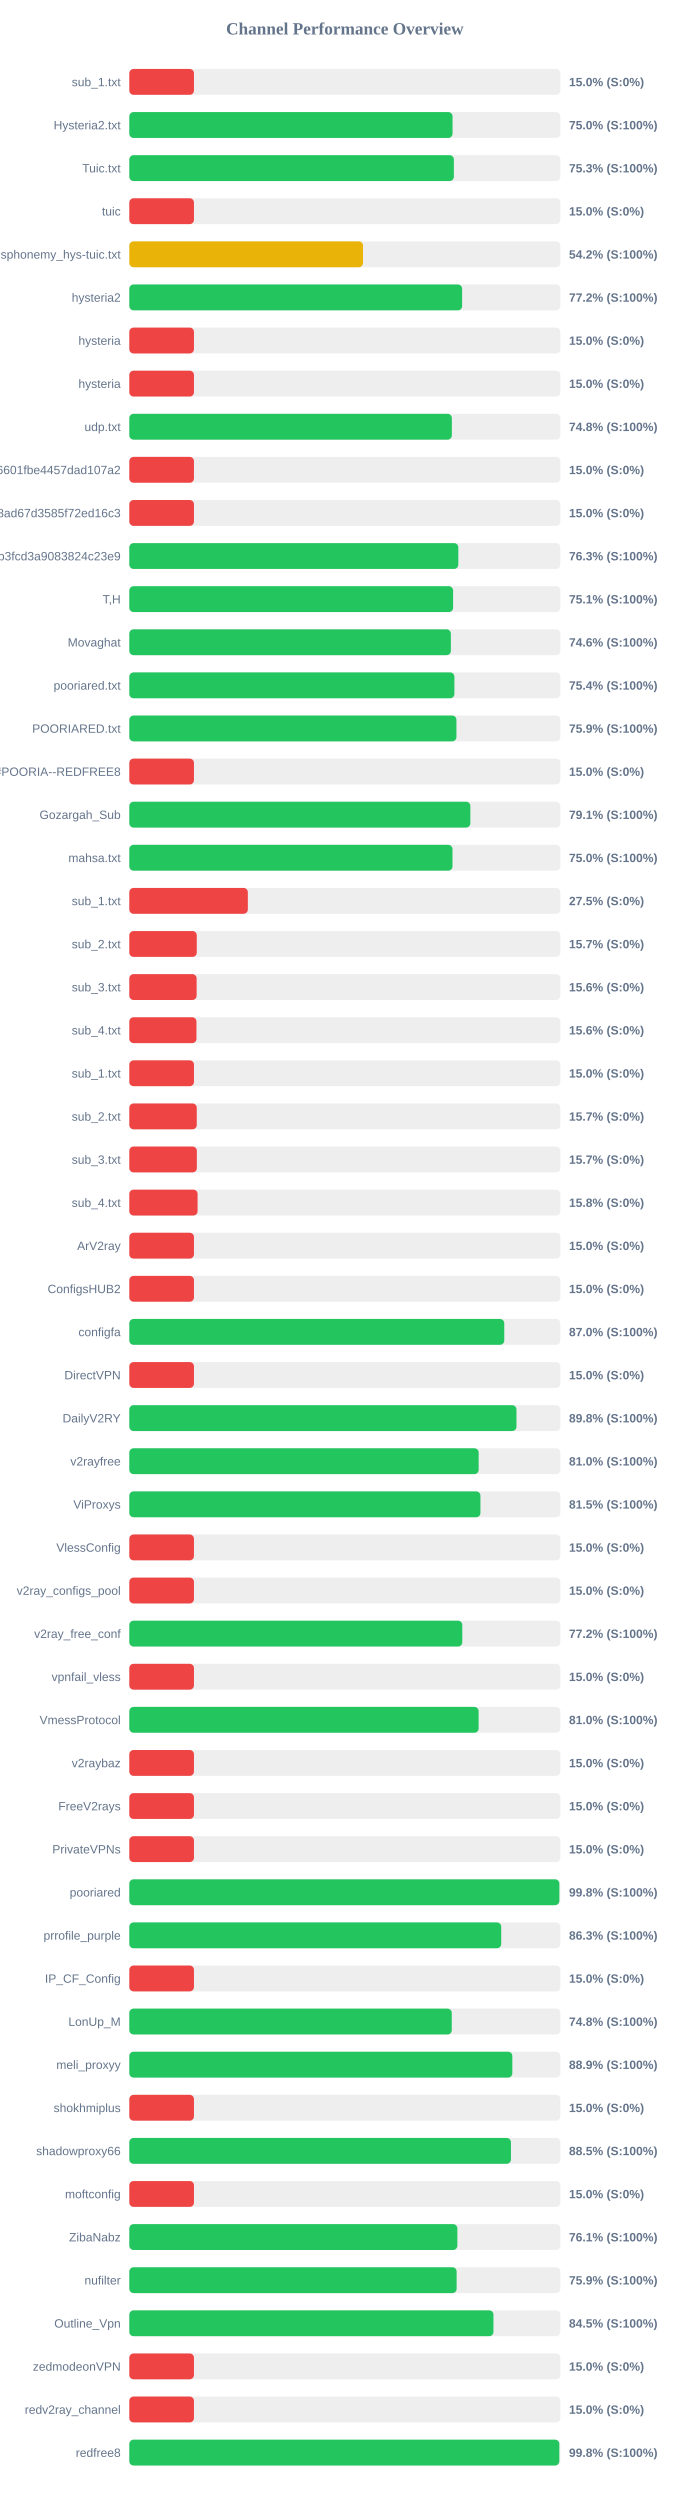
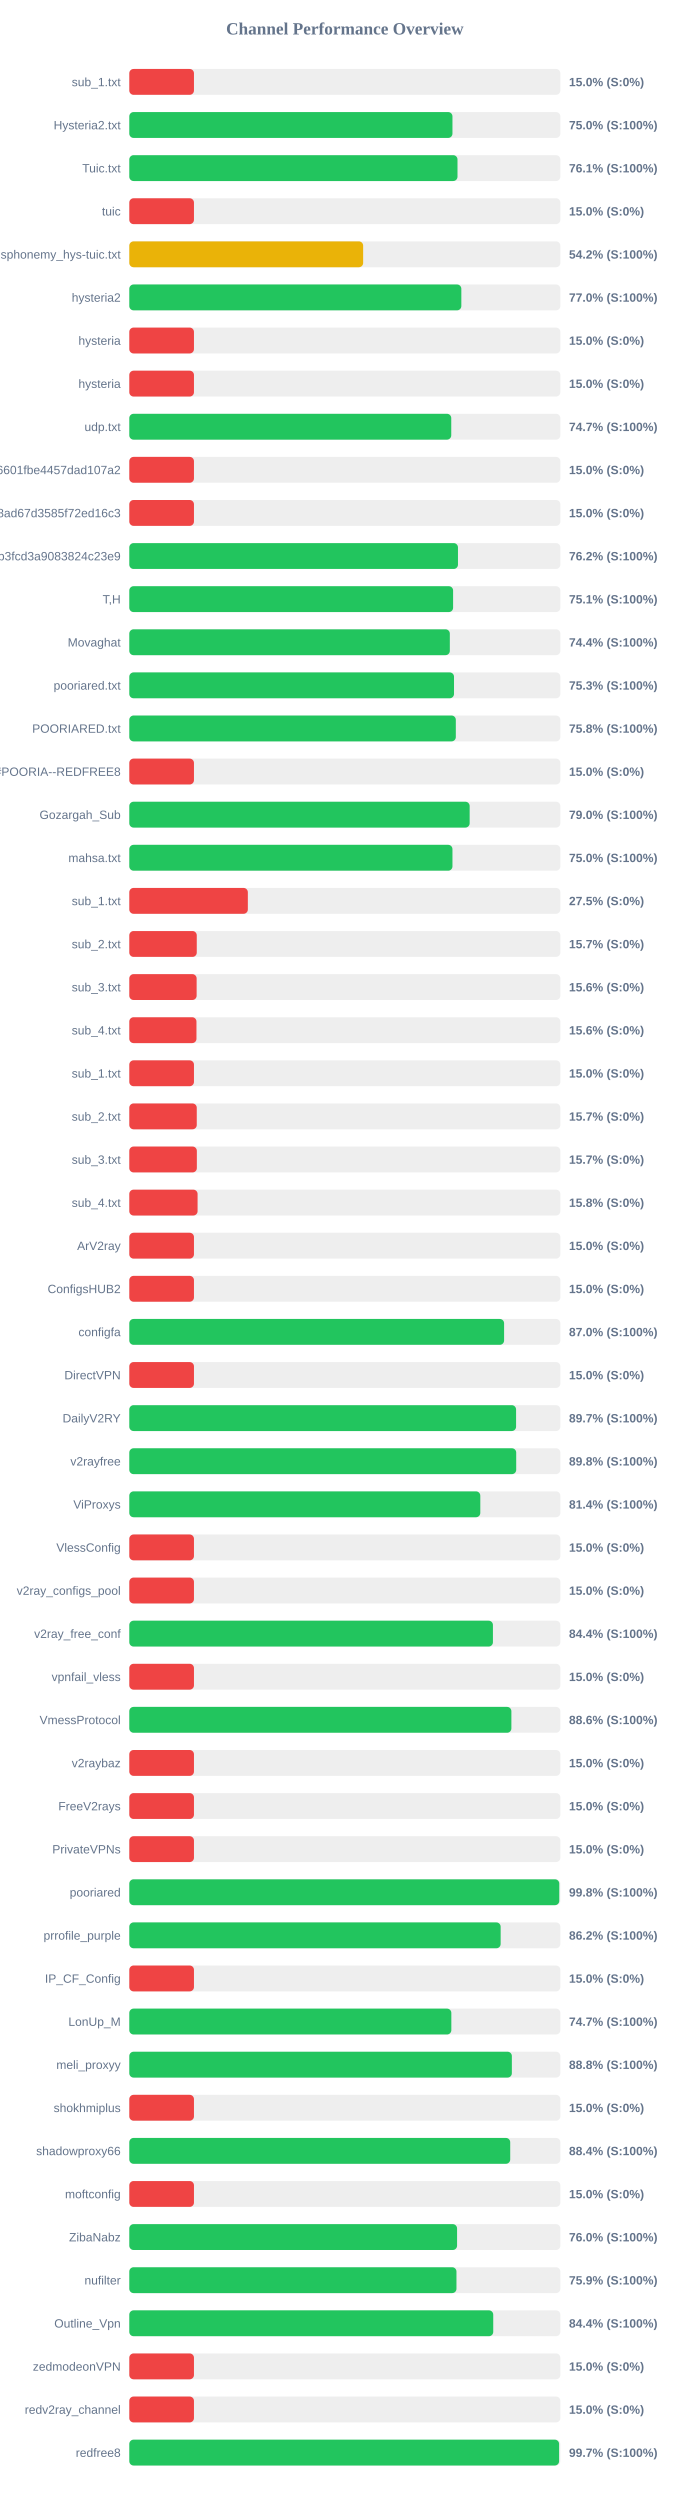
<svg xmlns="http://www.w3.org/2000/svg" width="800" height="2900" version="1.1">
  <style>
        .row { font: 14px Arial; fill: #64748b; }
        .score { font: bold 14px Arial; fill: #64748b; }
    </style>
  <text x="400" y="40" text-anchor="middle" font-size="20px" font-weight="bold" fill="#64748b">Channel Performance Overview</text>
  <rect x="150" y="80" width="500" height="30" fill="#eee" rx="5" />
  <rect x="150" y="80" width="75.0" height="30" fill="#ef4444" rx="5" />
  <text x="140" y="100" text-anchor="end" class="row">sub_1.txt</text>
  <text x="660" y="100" text-anchor="start" class="score">15.0% (S:0%)</text>
  <rect x="150" y="130" width="500" height="30" fill="#eee" rx="5" />
-   <rect x="150" y="130" width="374.95" height="30" fill="#22c55e" rx="5" />
+   <rect x="150" y="130" width="374.85" height="30" fill="#22c55e" rx="5" />
  <text x="140" y="150" text-anchor="end" class="row">Hysteria2.txt</text>
  <text x="660" y="150" text-anchor="start" class="score">75.0% (S:100%)</text>
  <rect x="150" y="180" width="500" height="30" fill="#eee" rx="5" />
-   <rect x="150" y="180" width="376.5" height="30" fill="#22c55e" rx="5" />
+   <rect x="150" y="180" width="380.7" height="30" fill="#22c55e" rx="5" />
  <text x="140" y="200" text-anchor="end" class="row">Tuic.txt</text>
-   <text x="660" y="200" text-anchor="start" class="score">75.3% (S:100%)</text>
+   <text x="660" y="200" text-anchor="start" class="score">76.1% (S:100%)</text>
  <rect x="150" y="230" width="500" height="30" fill="#eee" rx="5" />
  <rect x="150" y="230" width="75.0" height="30" fill="#ef4444" rx="5" />
  <text x="140" y="250" text-anchor="end" class="row">tuic</text>
  <text x="660" y="250" text-anchor="start" class="score">15.0% (S:0%)</text>
  <rect x="150" y="280" width="500" height="30" fill="#eee" rx="5" />
-   <rect x="150" y="280" width="271.1" height="30" fill="#eab308" rx="5" />
+   <rect x="150" y="280" width="271.25" height="30" fill="#eab308" rx="5" />
  <text x="140" y="300" text-anchor="end" class="row">ndsphonemy_hys-tuic.txt</text>
  <text x="660" y="300" text-anchor="start" class="score">54.2% (S:100%)</text>
  <rect x="150" y="330" width="500" height="30" fill="#eee" rx="5" />
-   <rect x="150" y="330" width="386.05" height="30" fill="#22c55e" rx="5" />
+   <rect x="150" y="330" width="385.15" height="30" fill="#22c55e" rx="5" />
  <text x="140" y="350" text-anchor="end" class="row">hysteria2</text>
-   <text x="660" y="350" text-anchor="start" class="score">77.2% (S:100%)</text>
+   <text x="660" y="350" text-anchor="start" class="score">77.0% (S:100%)</text>
  <rect x="150" y="380" width="500" height="30" fill="#eee" rx="5" />
  <rect x="150" y="380" width="75.0" height="30" fill="#ef4444" rx="5" />
  <text x="140" y="400" text-anchor="end" class="row">hysteria</text>
  <text x="660" y="400" text-anchor="start" class="score">15.0% (S:0%)</text>
  <rect x="150" y="430" width="500" height="30" fill="#eee" rx="5" />
  <rect x="150" y="430" width="75.0" height="30" fill="#ef4444" rx="5" />
  <text x="140" y="450" text-anchor="end" class="row">hysteria</text>
  <text x="660" y="450" text-anchor="start" class="score">15.0% (S:0%)</text>
  <rect x="150" y="480" width="500" height="30" fill="#eee" rx="5" />
-   <rect x="150" y="480" width="374.15" height="30" fill="#22c55e" rx="5" />
+   <rect x="150" y="480" width="373.45" height="30" fill="#22c55e" rx="5" />
  <text x="140" y="500" text-anchor="end" class="row">udp.txt</text>
-   <text x="660" y="500" text-anchor="start" class="score">74.8% (S:100%)</text>
+   <text x="660" y="500" text-anchor="start" class="score">74.7% (S:100%)</text>
  <rect x="150" y="530" width="500" height="30" fill="#eee" rx="5" />
  <rect x="150" y="530" width="75.0" height="30" fill="#ef4444" rx="5" />
  <text x="140" y="550" text-anchor="end" class="row">6ca22ad3b96aa6601fbe4457dad107a2</text>
  <text x="660" y="550" text-anchor="start" class="score">15.0% (S:0%)</text>
  <rect x="150" y="580" width="500" height="30" fill="#eee" rx="5" />
  <rect x="150" y="580" width="75.0" height="30" fill="#ef4444" rx="5" />
  <text x="140" y="600" text-anchor="end" class="row">d2ddf60933dd08ad67d3585f72ed16c3</text>
  <text x="660" y="600" text-anchor="start" class="score">15.0% (S:0%)</text>
  <rect x="150" y="630" width="500" height="30" fill="#eee" rx="5" />
-   <rect x="150" y="630" width="381.65" height="30" fill="#22c55e" rx="5" />
+   <rect x="150" y="630" width="381.25" height="30" fill="#22c55e" rx="5" />
  <text x="140" y="650" text-anchor="end" class="row">subscribe?token=8bc38a0c131e9b3fcd3a9083824c23e9</text>
-   <text x="660" y="650" text-anchor="start" class="score">76.3% (S:100%)</text>
+   <text x="660" y="650" text-anchor="start" class="score">76.2% (S:100%)</text>
  <rect x="150" y="680" width="500" height="30" fill="#eee" rx="5" />
  <rect x="150" y="680" width="375.6" height="30" fill="#22c55e" rx="5" />
  <text x="140" y="700" text-anchor="end" class="row">T,H</text>
  <text x="660" y="700" text-anchor="start" class="score">75.1% (S:100%)</text>
  <rect x="150" y="730" width="500" height="30" fill="#eee" rx="5" />
-   <rect x="150" y="730" width="373.0" height="30" fill="#22c55e" rx="5" />
+   <rect x="150" y="730" width="371.8" height="30" fill="#22c55e" rx="5" />
  <text x="140" y="750" text-anchor="end" class="row">Movaghat</text>
-   <text x="660" y="750" text-anchor="start" class="score">74.6% (S:100%)</text>
+   <text x="660" y="750" text-anchor="start" class="score">74.4% (S:100%)</text>
  <rect x="150" y="780" width="500" height="30" fill="#eee" rx="5" />
-   <rect x="150" y="780" width="377.1" height="30" fill="#22c55e" rx="5" />
+   <rect x="150" y="780" width="376.65" height="30" fill="#22c55e" rx="5" />
  <text x="140" y="800" text-anchor="end" class="row">pooriared.txt</text>
-   <text x="660" y="800" text-anchor="start" class="score">75.4% (S:100%)</text>
+   <text x="660" y="800" text-anchor="start" class="score">75.3% (S:100%)</text>
  <rect x="150" y="830" width="500" height="30" fill="#eee" rx="5" />
-   <rect x="150" y="830" width="379.45" height="30" fill="#22c55e" rx="5" />
+   <rect x="150" y="830" width="378.75" height="30" fill="#22c55e" rx="5" />
  <text x="140" y="850" text-anchor="end" class="row">POORIARED.txt</text>
-   <text x="660" y="850" text-anchor="start" class="score">75.9% (S:100%)</text>
+   <text x="660" y="850" text-anchor="start" class="score">75.8% (S:100%)</text>
  <rect x="150" y="880" width="500" height="30" fill="#eee" rx="5" />
  <rect x="150" y="880" width="75.0" height="30" fill="#ef4444" rx="5" />
  <text x="140" y="900" text-anchor="end" class="row">POORIA--REDFREE8.txt#POORIA--REDFREE8</text>
  <text x="660" y="900" text-anchor="start" class="score">15.0% (S:0%)</text>
  <rect x="150" y="930" width="500" height="30" fill="#eee" rx="5" />
-   <rect x="150" y="930" width="395.6" height="30" fill="#22c55e" rx="5" />
+   <rect x="150" y="930" width="394.8" height="30" fill="#22c55e" rx="5" />
  <text x="140" y="950" text-anchor="end" class="row">Gozargah_Sub</text>
-   <text x="660" y="950" text-anchor="start" class="score">79.1% (S:100%)</text>
+   <text x="660" y="950" text-anchor="start" class="score">79.0% (S:100%)</text>
  <rect x="150" y="980" width="500" height="30" fill="#eee" rx="5" />
-   <rect x="150" y="980" width="374.9" height="30" fill="#22c55e" rx="5" />
+   <rect x="150" y="980" width="374.85" height="30" fill="#22c55e" rx="5" />
  <text x="140" y="1000" text-anchor="end" class="row">mahsa.txt</text>
  <text x="660" y="1000" text-anchor="start" class="score">75.0% (S:100%)</text>
  <rect x="150" y="1030" width="500" height="30" fill="#eee" rx="5" />
  <rect x="150" y="1030" width="137.5" height="30" fill="#ef4444" rx="5" />
  <text x="140" y="1050" text-anchor="end" class="row">sub_1.txt</text>
  <text x="660" y="1050" text-anchor="start" class="score">27.5% (S:0%)</text>
  <rect x="150" y="1080" width="500" height="30" fill="#eee" rx="5" />
  <rect x="150" y="1080" width="78.25" height="30" fill="#ef4444" rx="5" />
  <text x="140" y="1100" text-anchor="end" class="row">sub_2.txt</text>
  <text x="660" y="1100" text-anchor="start" class="score">15.7% (S:0%)</text>
  <rect x="150" y="1130" width="500" height="30" fill="#eee" rx="5" />
  <rect x="150" y="1130" width="78.1" height="30" fill="#ef4444" rx="5" />
  <text x="140" y="1150" text-anchor="end" class="row">sub_3.txt</text>
  <text x="660" y="1150" text-anchor="start" class="score">15.6% (S:0%)</text>
  <rect x="150" y="1180" width="500" height="30" fill="#eee" rx="5" />
  <rect x="150" y="1180" width="77.9" height="30" fill="#ef4444" rx="5" />
  <text x="140" y="1200" text-anchor="end" class="row">sub_4.txt</text>
  <text x="660" y="1200" text-anchor="start" class="score">15.6% (S:0%)</text>
  <rect x="150" y="1230" width="500" height="30" fill="#eee" rx="5" />
  <rect x="150" y="1230" width="75.0" height="30" fill="#ef4444" rx="5" />
  <text x="140" y="1250" text-anchor="end" class="row">sub_1.txt</text>
  <text x="660" y="1250" text-anchor="start" class="score">15.0% (S:0%)</text>
  <rect x="150" y="1280" width="500" height="30" fill="#eee" rx="5" />
  <rect x="150" y="1280" width="78.25" height="30" fill="#ef4444" rx="5" />
  <text x="140" y="1300" text-anchor="end" class="row">sub_2.txt</text>
  <text x="660" y="1300" text-anchor="start" class="score">15.7% (S:0%)</text>
  <rect x="150" y="1330" width="500" height="30" fill="#eee" rx="5" />
  <rect x="150" y="1330" width="78.35" height="30" fill="#ef4444" rx="5" />
  <text x="140" y="1350" text-anchor="end" class="row">sub_3.txt</text>
  <text x="660" y="1350" text-anchor="start" class="score">15.7% (S:0%)</text>
  <rect x="150" y="1380" width="500" height="30" fill="#eee" rx="5" />
  <rect x="150" y="1380" width="79.2" height="30" fill="#ef4444" rx="5" />
  <text x="140" y="1400" text-anchor="end" class="row">sub_4.txt</text>
  <text x="660" y="1400" text-anchor="start" class="score">15.8% (S:0%)</text>
  <rect x="150" y="1430" width="500" height="30" fill="#eee" rx="5" />
  <rect x="150" y="1430" width="75.0" height="30" fill="#ef4444" rx="5" />
  <text x="140" y="1450" text-anchor="end" class="row">ArV2ray</text>
  <text x="660" y="1450" text-anchor="start" class="score">15.0% (S:0%)</text>
  <rect x="150" y="1480" width="500" height="30" fill="#eee" rx="5" />
  <rect x="150" y="1480" width="75.0" height="30" fill="#ef4444" rx="5" />
  <text x="140" y="1500" text-anchor="end" class="row">ConfigsHUB2</text>
  <text x="660" y="1500" text-anchor="start" class="score">15.0% (S:0%)</text>
  <rect x="150" y="1530" width="500" height="30" fill="#eee" rx="5" />
-   <rect x="150" y="1530" width="434.95" height="30" fill="#22c55e" rx="5" />
+   <rect x="150" y="1530" width="434.75" height="30" fill="#22c55e" rx="5" />
  <text x="140" y="1550" text-anchor="end" class="row">configfa</text>
  <text x="660" y="1550" text-anchor="start" class="score">87.0% (S:100%)</text>
  <rect x="150" y="1580" width="500" height="30" fill="#eee" rx="5" />
  <rect x="150" y="1580" width="75.0" height="30" fill="#ef4444" rx="5" />
  <text x="140" y="1600" text-anchor="end" class="row">DirectVPN</text>
  <text x="660" y="1600" text-anchor="start" class="score">15.0% (S:0%)</text>
  <rect x="150" y="1630" width="500" height="30" fill="#eee" rx="5" />
-   <rect x="150" y="1630" width="449.1" height="30" fill="#22c55e" rx="5" />
+   <rect x="150" y="1630" width="448.65" height="30" fill="#22c55e" rx="5" />
  <text x="140" y="1650" text-anchor="end" class="row">DailyV2RY</text>
-   <text x="660" y="1650" text-anchor="start" class="score">89.8% (S:100%)</text>
+   <text x="660" y="1650" text-anchor="start" class="score">89.7% (S:100%)</text>
  <rect x="150" y="1680" width="500" height="30" fill="#eee" rx="5" />
-   <rect x="150" y="1680" width="405.25" height="30" fill="#22c55e" rx="5" />
+   <rect x="150" y="1680" width="448.8" height="30" fill="#22c55e" rx="5" />
  <text x="140" y="1700" text-anchor="end" class="row">v2rayfree</text>
-   <text x="660" y="1700" text-anchor="start" class="score">81.0% (S:100%)</text>
+   <text x="660" y="1700" text-anchor="start" class="score">89.8% (S:100%)</text>
  <rect x="150" y="1730" width="500" height="30" fill="#eee" rx="5" />
-   <rect x="150" y="1730" width="407.3" height="30" fill="#22c55e" rx="5" />
+   <rect x="150" y="1730" width="407.15" height="30" fill="#22c55e" rx="5" />
  <text x="140" y="1750" text-anchor="end" class="row">ViProxys</text>
-   <text x="660" y="1750" text-anchor="start" class="score">81.5% (S:100%)</text>
+   <text x="660" y="1750" text-anchor="start" class="score">81.4% (S:100%)</text>
  <rect x="150" y="1780" width="500" height="30" fill="#eee" rx="5" />
  <rect x="150" y="1780" width="75.0" height="30" fill="#ef4444" rx="5" />
  <text x="140" y="1800" text-anchor="end" class="row">VlessConfig</text>
  <text x="660" y="1800" text-anchor="start" class="score">15.0% (S:0%)</text>
  <rect x="150" y="1830" width="500" height="30" fill="#eee" rx="5" />
  <rect x="150" y="1830" width="75.0" height="30" fill="#ef4444" rx="5" />
  <text x="140" y="1850" text-anchor="end" class="row">v2ray_configs_pool</text>
  <text x="660" y="1850" text-anchor="start" class="score">15.0% (S:0%)</text>
  <rect x="150" y="1880" width="500" height="30" fill="#eee" rx="5" />
-   <rect x="150" y="1880" width="386.25" height="30" fill="#22c55e" rx="5" />
+   <rect x="150" y="1880" width="421.8" height="30" fill="#22c55e" rx="5" />
  <text x="140" y="1900" text-anchor="end" class="row">v2ray_free_conf</text>
-   <text x="660" y="1900" text-anchor="start" class="score">77.2% (S:100%)</text>
+   <text x="660" y="1900" text-anchor="start" class="score">84.4% (S:100%)</text>
  <rect x="150" y="1930" width="500" height="30" fill="#eee" rx="5" />
  <rect x="150" y="1930" width="75.0" height="30" fill="#ef4444" rx="5" />
  <text x="140" y="1950" text-anchor="end" class="row">vpnfail_vless</text>
  <text x="660" y="1950" text-anchor="start" class="score">15.0% (S:0%)</text>
  <rect x="150" y="1980" width="500" height="30" fill="#eee" rx="5" />
-   <rect x="150" y="1980" width="405.2" height="30" fill="#22c55e" rx="5" />
+   <rect x="150" y="1980" width="443.2" height="30" fill="#22c55e" rx="5" />
  <text x="140" y="2000" text-anchor="end" class="row">VmessProtocol</text>
-   <text x="660" y="2000" text-anchor="start" class="score">81.0% (S:100%)</text>
+   <text x="660" y="2000" text-anchor="start" class="score">88.6% (S:100%)</text>
  <rect x="150" y="2030" width="500" height="30" fill="#eee" rx="5" />
  <rect x="150" y="2030" width="75.0" height="30" fill="#ef4444" rx="5" />
  <text x="140" y="2050" text-anchor="end" class="row">v2raybaz</text>
  <text x="660" y="2050" text-anchor="start" class="score">15.0% (S:0%)</text>
  <rect x="150" y="2080" width="500" height="30" fill="#eee" rx="5" />
  <rect x="150" y="2080" width="75.0" height="30" fill="#ef4444" rx="5" />
  <text x="140" y="2100" text-anchor="end" class="row">FreeV2rays</text>
  <text x="660" y="2100" text-anchor="start" class="score">15.0% (S:0%)</text>
  <rect x="150" y="2130" width="500" height="30" fill="#eee" rx="5" />
  <rect x="150" y="2130" width="75.0" height="30" fill="#ef4444" rx="5" />
  <text x="140" y="2150" text-anchor="end" class="row">PrivateVPNs</text>
  <text x="660" y="2150" text-anchor="start" class="score">15.0% (S:0%)</text>
  <rect x="150" y="2180" width="500" height="30" fill="#eee" rx="5" />
-   <rect x="150" y="2180" width="498.85" height="30" fill="#22c55e" rx="5" />
+   <rect x="150" y="2180" width="498.75" height="30" fill="#22c55e" rx="5" />
  <text x="140" y="2200" text-anchor="end" class="row">pooriared</text>
  <text x="660" y="2200" text-anchor="start" class="score">99.8% (S:100%)</text>
  <rect x="150" y="2230" width="500" height="30" fill="#eee" rx="5" />
-   <rect x="150" y="2230" width="431.4" height="30" fill="#22c55e" rx="5" />
+   <rect x="150" y="2230" width="430.75" height="30" fill="#22c55e" rx="5" />
  <text x="140" y="2250" text-anchor="end" class="row">prrofile_purple</text>
-   <text x="660" y="2250" text-anchor="start" class="score">86.3% (S:100%)</text>
+   <text x="660" y="2250" text-anchor="start" class="score">86.2% (S:100%)</text>
  <rect x="150" y="2280" width="500" height="30" fill="#eee" rx="5" />
  <rect x="150" y="2280" width="75.0" height="30" fill="#ef4444" rx="5" />
  <text x="140" y="2300" text-anchor="end" class="row">IP_CF_Config</text>
  <text x="660" y="2300" text-anchor="start" class="score">15.0% (S:0%)</text>
  <rect x="150" y="2330" width="500" height="30" fill="#eee" rx="5" />
-   <rect x="150" y="2330" width="374.05" height="30" fill="#22c55e" rx="5" />
+   <rect x="150" y="2330" width="373.55" height="30" fill="#22c55e" rx="5" />
  <text x="140" y="2350" text-anchor="end" class="row">LonUp_M</text>
-   <text x="660" y="2350" text-anchor="start" class="score">74.8% (S:100%)</text>
+   <text x="660" y="2350" text-anchor="start" class="score">74.7% (S:100%)</text>
  <rect x="150" y="2380" width="500" height="30" fill="#eee" rx="5" />
-   <rect x="150" y="2380" width="444.3" height="30" fill="#22c55e" rx="5" />
+   <rect x="150" y="2380" width="443.75" height="30" fill="#22c55e" rx="5" />
  <text x="140" y="2400" text-anchor="end" class="row">meli_proxyy</text>
-   <text x="660" y="2400" text-anchor="start" class="score">88.9% (S:100%)</text>
+   <text x="660" y="2400" text-anchor="start" class="score">88.8% (S:100%)</text>
  <rect x="150" y="2430" width="500" height="30" fill="#eee" rx="5" />
  <rect x="150" y="2430" width="75.0" height="30" fill="#ef4444" rx="5" />
  <text x="140" y="2450" text-anchor="end" class="row">shokhmiplus</text>
  <text x="660" y="2450" text-anchor="start" class="score">15.0% (S:0%)</text>
  <rect x="150" y="2480" width="500" height="30" fill="#eee" rx="5" />
-   <rect x="150" y="2480" width="442.7" height="30" fill="#22c55e" rx="5" />
+   <rect x="150" y="2480" width="441.85" height="30" fill="#22c55e" rx="5" />
  <text x="140" y="2500" text-anchor="end" class="row">shadowproxy66</text>
-   <text x="660" y="2500" text-anchor="start" class="score">88.5% (S:100%)</text>
+   <text x="660" y="2500" text-anchor="start" class="score">88.4% (S:100%)</text>
  <rect x="150" y="2530" width="500" height="30" fill="#eee" rx="5" />
  <rect x="150" y="2530" width="75.0" height="30" fill="#ef4444" rx="5" />
  <text x="140" y="2550" text-anchor="end" class="row">moftconfig</text>
  <text x="660" y="2550" text-anchor="start" class="score">15.0% (S:0%)</text>
  <rect x="150" y="2580" width="500" height="30" fill="#eee" rx="5" />
-   <rect x="150" y="2580" width="380.55" height="30" fill="#22c55e" rx="5" />
+   <rect x="150" y="2580" width="380.2" height="30" fill="#22c55e" rx="5" />
  <text x="140" y="2600" text-anchor="end" class="row">ZibaNabz</text>
-   <text x="660" y="2600" text-anchor="start" class="score">76.1% (S:100%)</text>
+   <text x="660" y="2600" text-anchor="start" class="score">76.0% (S:100%)</text>
  <rect x="150" y="2630" width="500" height="30" fill="#eee" rx="5" />
-   <rect x="150" y="2630" width="379.7" height="30" fill="#22c55e" rx="5" />
+   <rect x="150" y="2630" width="379.5" height="30" fill="#22c55e" rx="5" />
  <text x="140" y="2650" text-anchor="end" class="row">nufilter</text>
  <text x="660" y="2650" text-anchor="start" class="score">75.9% (S:100%)</text>
  <rect x="150" y="2680" width="500" height="30" fill="#eee" rx="5" />
-   <rect x="150" y="2680" width="422.4" height="30" fill="#22c55e" rx="5" />
+   <rect x="150" y="2680" width="422.15" height="30" fill="#22c55e" rx="5" />
  <text x="140" y="2700" text-anchor="end" class="row">Outline_Vpn</text>
-   <text x="660" y="2700" text-anchor="start" class="score">84.5% (S:100%)</text>
+   <text x="660" y="2700" text-anchor="start" class="score">84.4% (S:100%)</text>
  <rect x="150" y="2730" width="500" height="30" fill="#eee" rx="5" />
  <rect x="150" y="2730" width="75.0" height="30" fill="#ef4444" rx="5" />
  <text x="140" y="2750" text-anchor="end" class="row">zedmodeonVPN</text>
  <text x="660" y="2750" text-anchor="start" class="score">15.0% (S:0%)</text>
  <rect x="150" y="2780" width="500" height="30" fill="#eee" rx="5" />
  <rect x="150" y="2780" width="75.0" height="30" fill="#ef4444" rx="5" />
  <text x="140" y="2800" text-anchor="end" class="row">redv2ray_channel</text>
  <text x="660" y="2800" text-anchor="start" class="score">15.0% (S:0%)</text>
  <rect x="150" y="2830" width="500" height="30" fill="#eee" rx="5" />
-   <rect x="150" y="2830" width="498.8" height="30" fill="#22c55e" rx="5" />
+   <rect x="150" y="2830" width="498.55" height="30" fill="#22c55e" rx="5" />
  <text x="140" y="2850" text-anchor="end" class="row">redfree8</text>
-   <text x="660" y="2850" text-anchor="start" class="score">99.8% (S:100%)</text>
+   <text x="660" y="2850" text-anchor="start" class="score">99.7% (S:100%)</text>
</svg>
